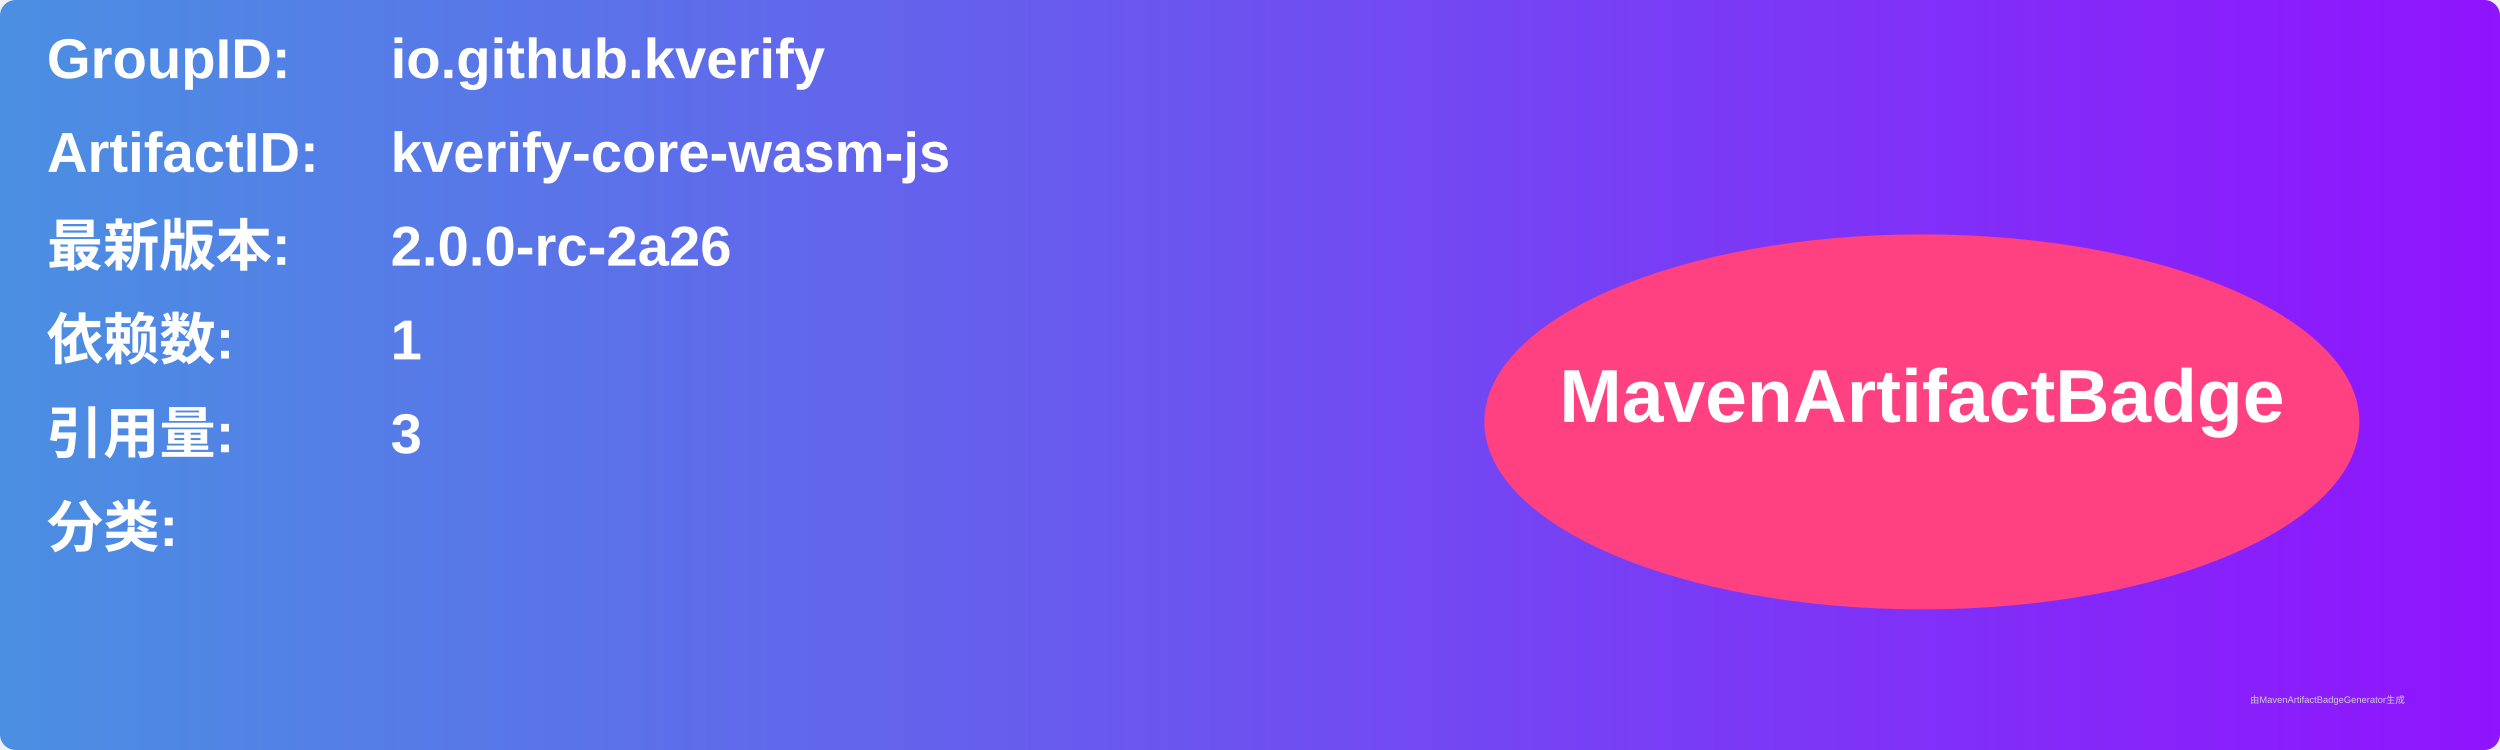
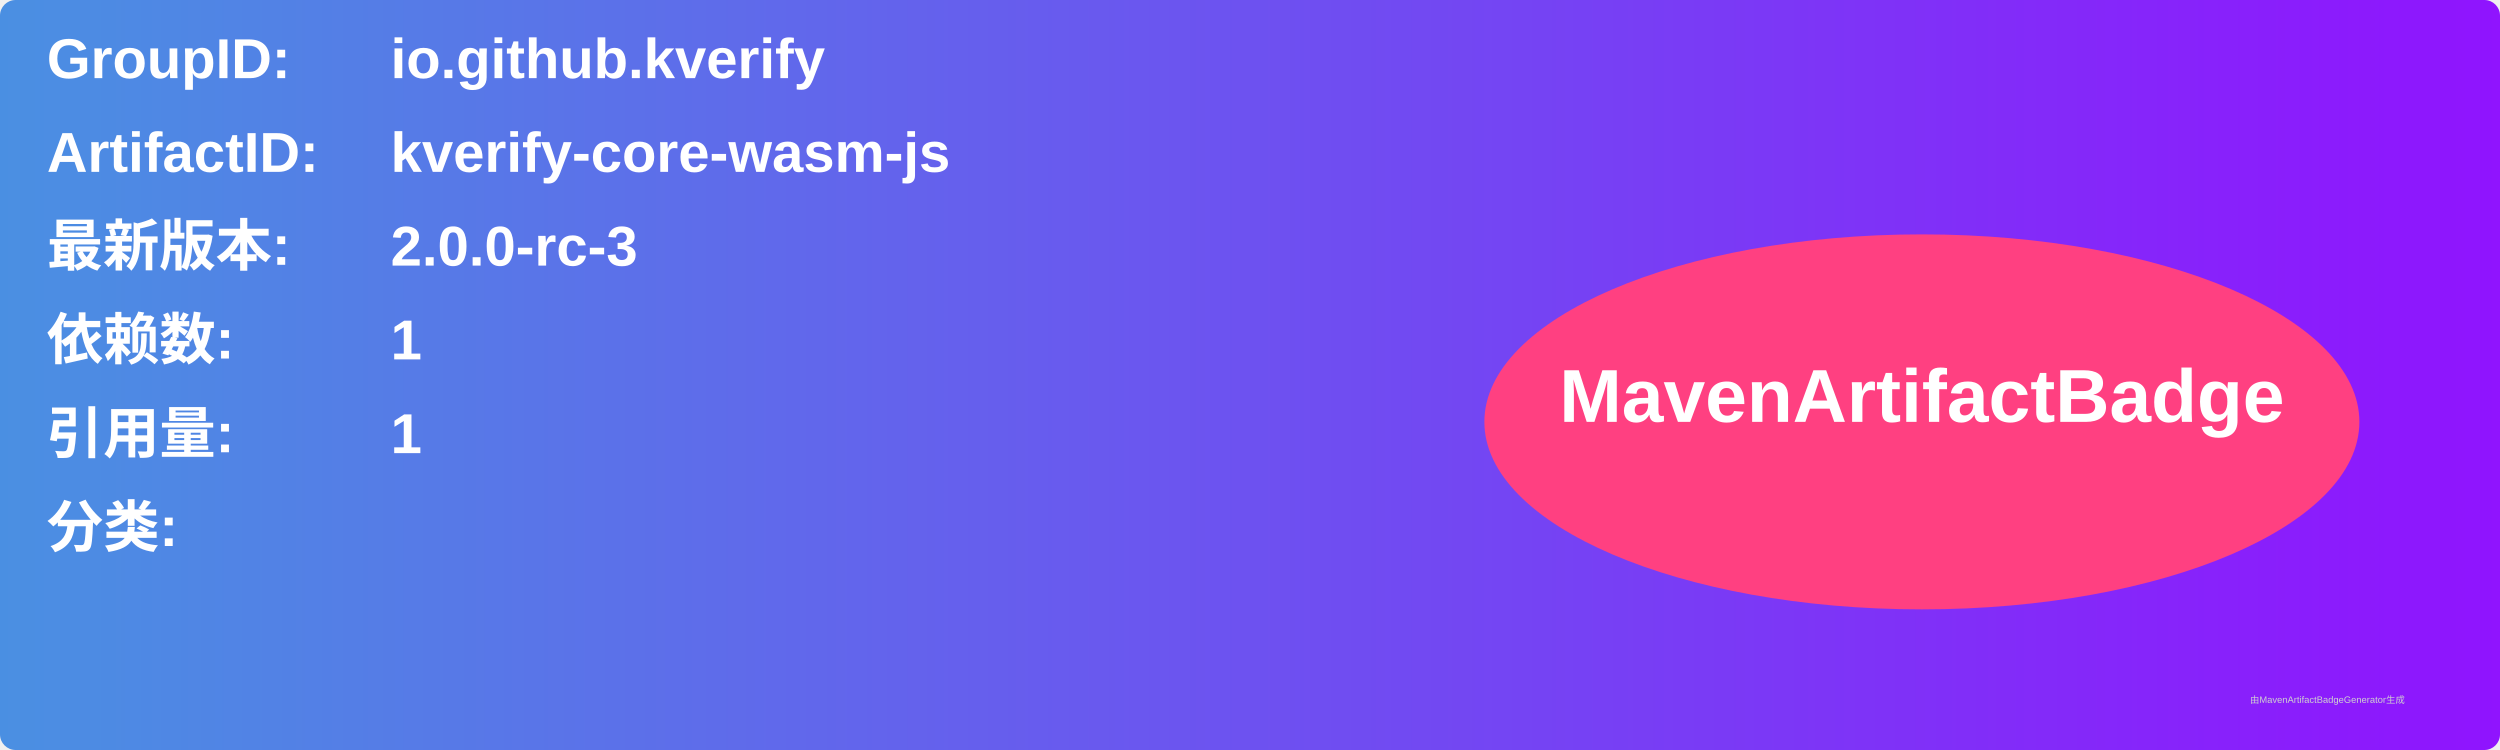
<svg xmlns="http://www.w3.org/2000/svg" width="800" height="240" viewBox="0 0 800 240">
  <linearGradient id="grad" x1="0%" y1="0%" x2="100%" y2="0%">
    <stop offset="0%" stop-color="#4a90e2" />
    <stop offset="100%" stop-color="#9013fe" />
  </linearGradient>
  <rect width="100%" height="100%" rx="5" ry="5" fill="url(#grad)" />
  <g transform="translate(15, 15)">
    <text x="0" y="10" font-family="Arial" font-size="18" fill="white" font-weight="bold" width="260">GroupID:</text>
    <text x="110" y="10" font-family="Arial" font-size="18" fill="white" font-weight="bold" width="460">io.github.kverify</text>
    <text x="0" y="40" font-family="Arial" font-size="18" fill="white" font-weight="bold" width="260">ArtifactID:</text>
    <text x="110" y="40" font-family="Arial" font-size="18" fill="white" font-weight="bold" width="460">kverify-core-wasm-js</text>
    <text x="0" y="70" font-family="Arial" font-size="18" fill="white" font-weight="bold">最新版本:</text>
    <text x="110" y="70" font-family="Arial" font-size="18" fill="white" font-weight="bold">
-       <tspan font-weight="bold">2.0.0-rc-2a26</tspan>
+       <tspan font-weight="bold">2.0.0-rc-3</tspan>
    </text>
    <text x="0" y="100" font-family="Arial" font-size="18" fill="white" font-weight="bold">依赖数: </text>
    <text x="110" y="100" font-family="Arial" font-size="18" fill="white">
      <tspan font-weight="bold">1</tspan>
    </text>
    <text x="0" y="130" font-family="Arial" font-size="18" fill="white" font-weight="bold">引用量: </text>
    <text x="110" y="130" font-family="Arial" font-size="18" fill="white">
-       <tspan font-weight="bold">3</tspan>
+       <tspan font-weight="bold">1</tspan>
    </text>
    <text x="0" y="160" font-family="Arial" font-size="18" fill="white" font-weight="bold">分类:</text>
    <text x="10" y="190" font-family="Arial" font-size="10" fill="white">
      <tspan font-weight="bold" />
    </text>
    <ellipse cx="600" cy="120" rx="140" ry="60" fill="#ff4081" />
    <text x="600" y="120" text-anchor="middle" font-family="Arial" font-size="24" fill="white" font-weight="bold">MavenArtifactBadge</text>
  </g>
  <text x="720" y="225" font-family="Arial" font-size="3" fill="#d0d0d0">由MavenArtifactBadgeGenerator生成</text>
</svg>
